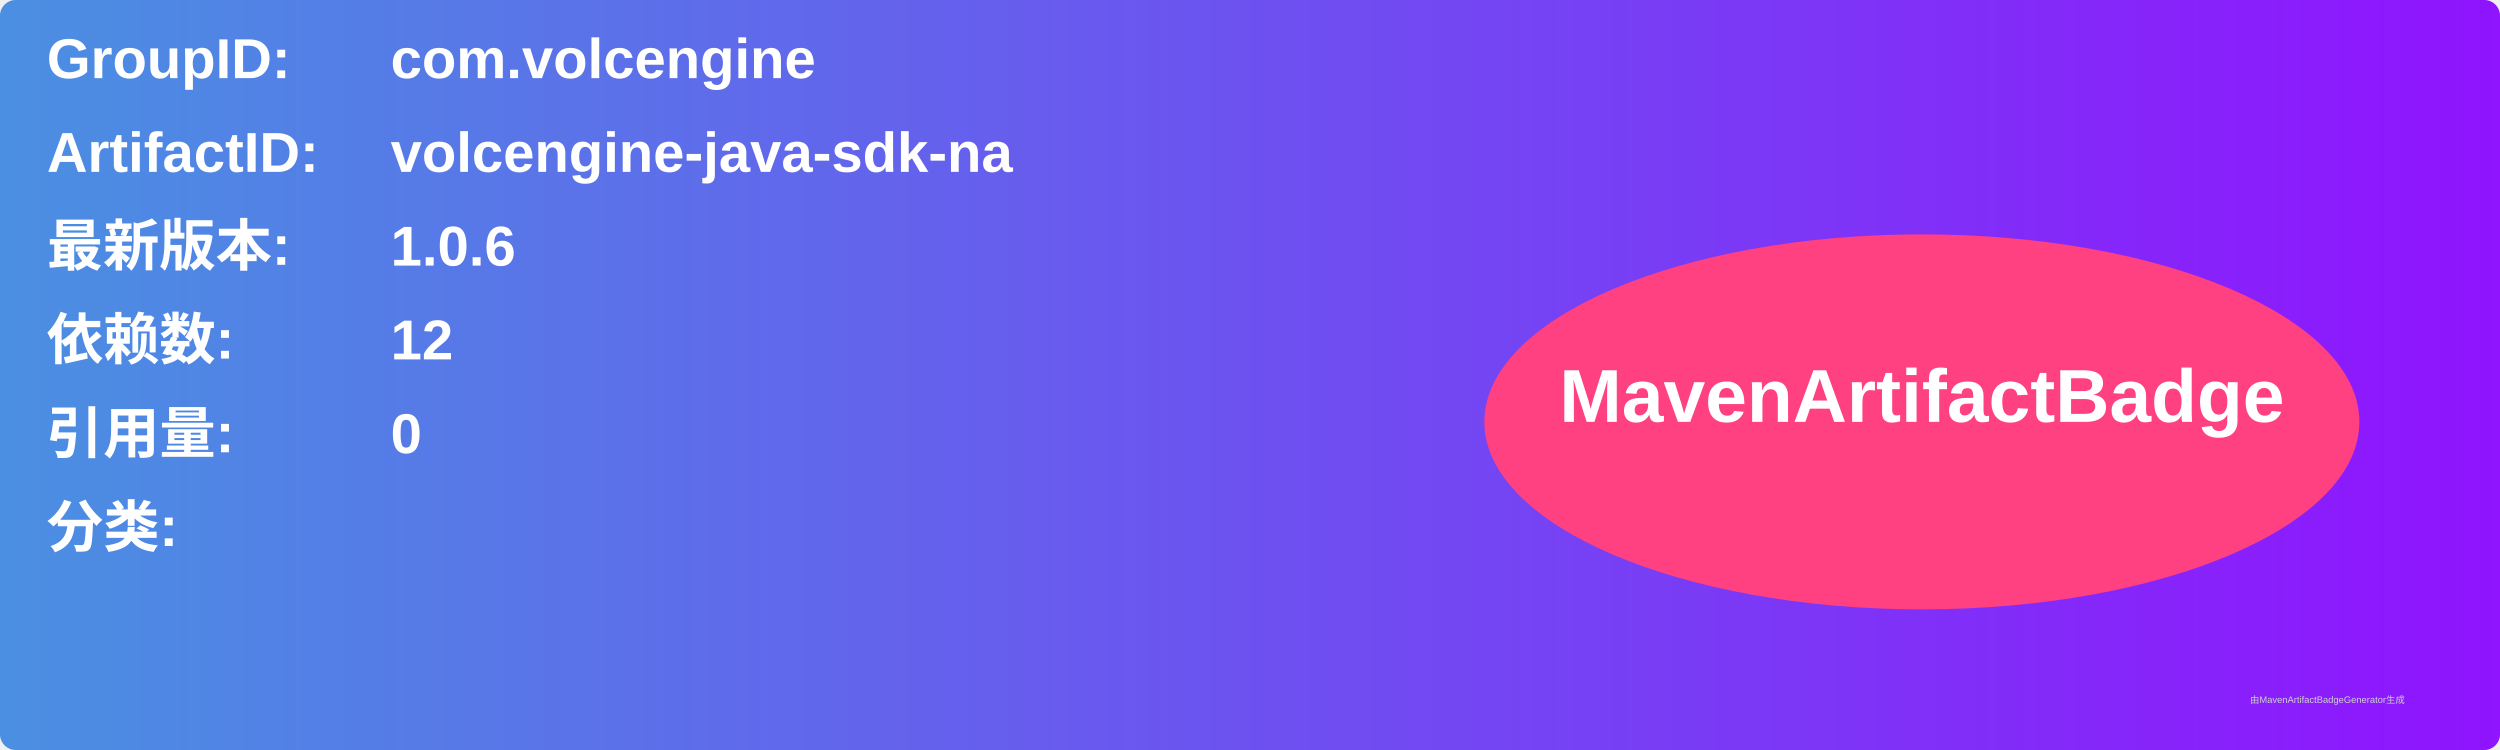
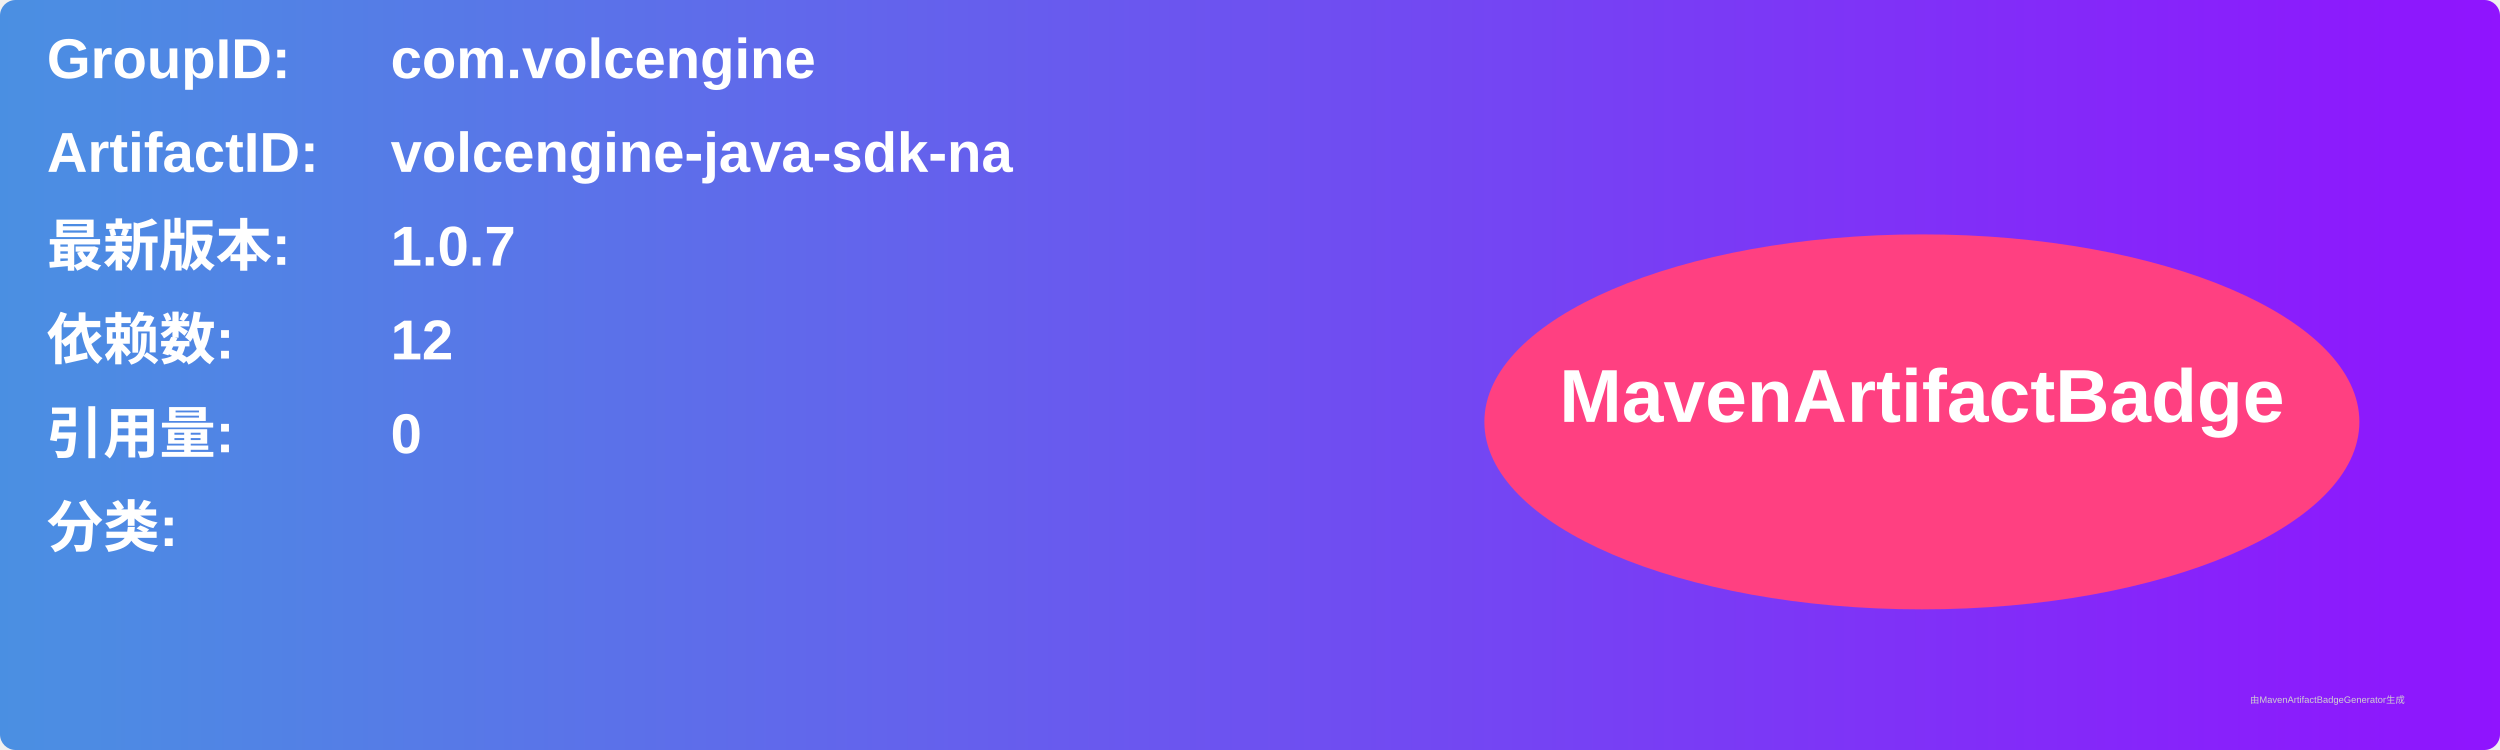
<svg xmlns="http://www.w3.org/2000/svg" width="800" height="240" viewBox="0 0 800 240">
  <linearGradient id="grad" x1="0%" y1="0%" x2="100%" y2="0%">
    <stop offset="0%" stop-color="#4a90e2" />
    <stop offset="100%" stop-color="#9013fe" />
  </linearGradient>
  <rect width="100%" height="100%" rx="5" ry="5" fill="url(#grad)" />
  <g transform="translate(15, 15)">
    <text x="0" y="10" font-family="Arial" font-size="18" fill="white" font-weight="bold" width="260">GroupID:</text>
    <text x="110" y="10" font-family="Arial" font-size="18" fill="white" font-weight="bold" width="460">com.volcengine</text>
    <text x="0" y="40" font-family="Arial" font-size="18" fill="white" font-weight="bold" width="260">ArtifactID:</text>
    <text x="110" y="40" font-family="Arial" font-size="18" fill="white" font-weight="bold" width="460">volcengine-java-sdk-na</text>
    <text x="0" y="70" font-family="Arial" font-size="18" fill="white" font-weight="bold">最新版本:</text>
    <text x="110" y="70" font-family="Arial" font-size="18" fill="white" font-weight="bold">
-       <tspan font-weight="bold">1.0.6</tspan>
+       <tspan font-weight="bold">1.0.7</tspan>
    </text>
    <text x="0" y="100" font-family="Arial" font-size="18" fill="white" font-weight="bold">依赖数: </text>
    <text x="110" y="100" font-family="Arial" font-size="18" fill="white">
      <tspan font-weight="bold">12</tspan>
    </text>
    <text x="0" y="130" font-family="Arial" font-size="18" fill="white" font-weight="bold">引用量: </text>
    <text x="110" y="130" font-family="Arial" font-size="18" fill="white">
      <tspan font-weight="bold">0</tspan>
    </text>
    <text x="0" y="160" font-family="Arial" font-size="18" fill="white" font-weight="bold">分类:</text>
    <text x="10" y="190" font-family="Arial" font-size="10" fill="white">
      <tspan font-weight="bold" />
    </text>
    <ellipse cx="600" cy="120" rx="140" ry="60" fill="#ff4081" />
    <text x="600" y="120" text-anchor="middle" font-family="Arial" font-size="24" fill="white" font-weight="bold">MavenArtifactBadge</text>
  </g>
  <text x="720" y="225" font-family="Arial" font-size="3" fill="#d0d0d0">由MavenArtifactBadgeGenerator生成</text>
</svg>
